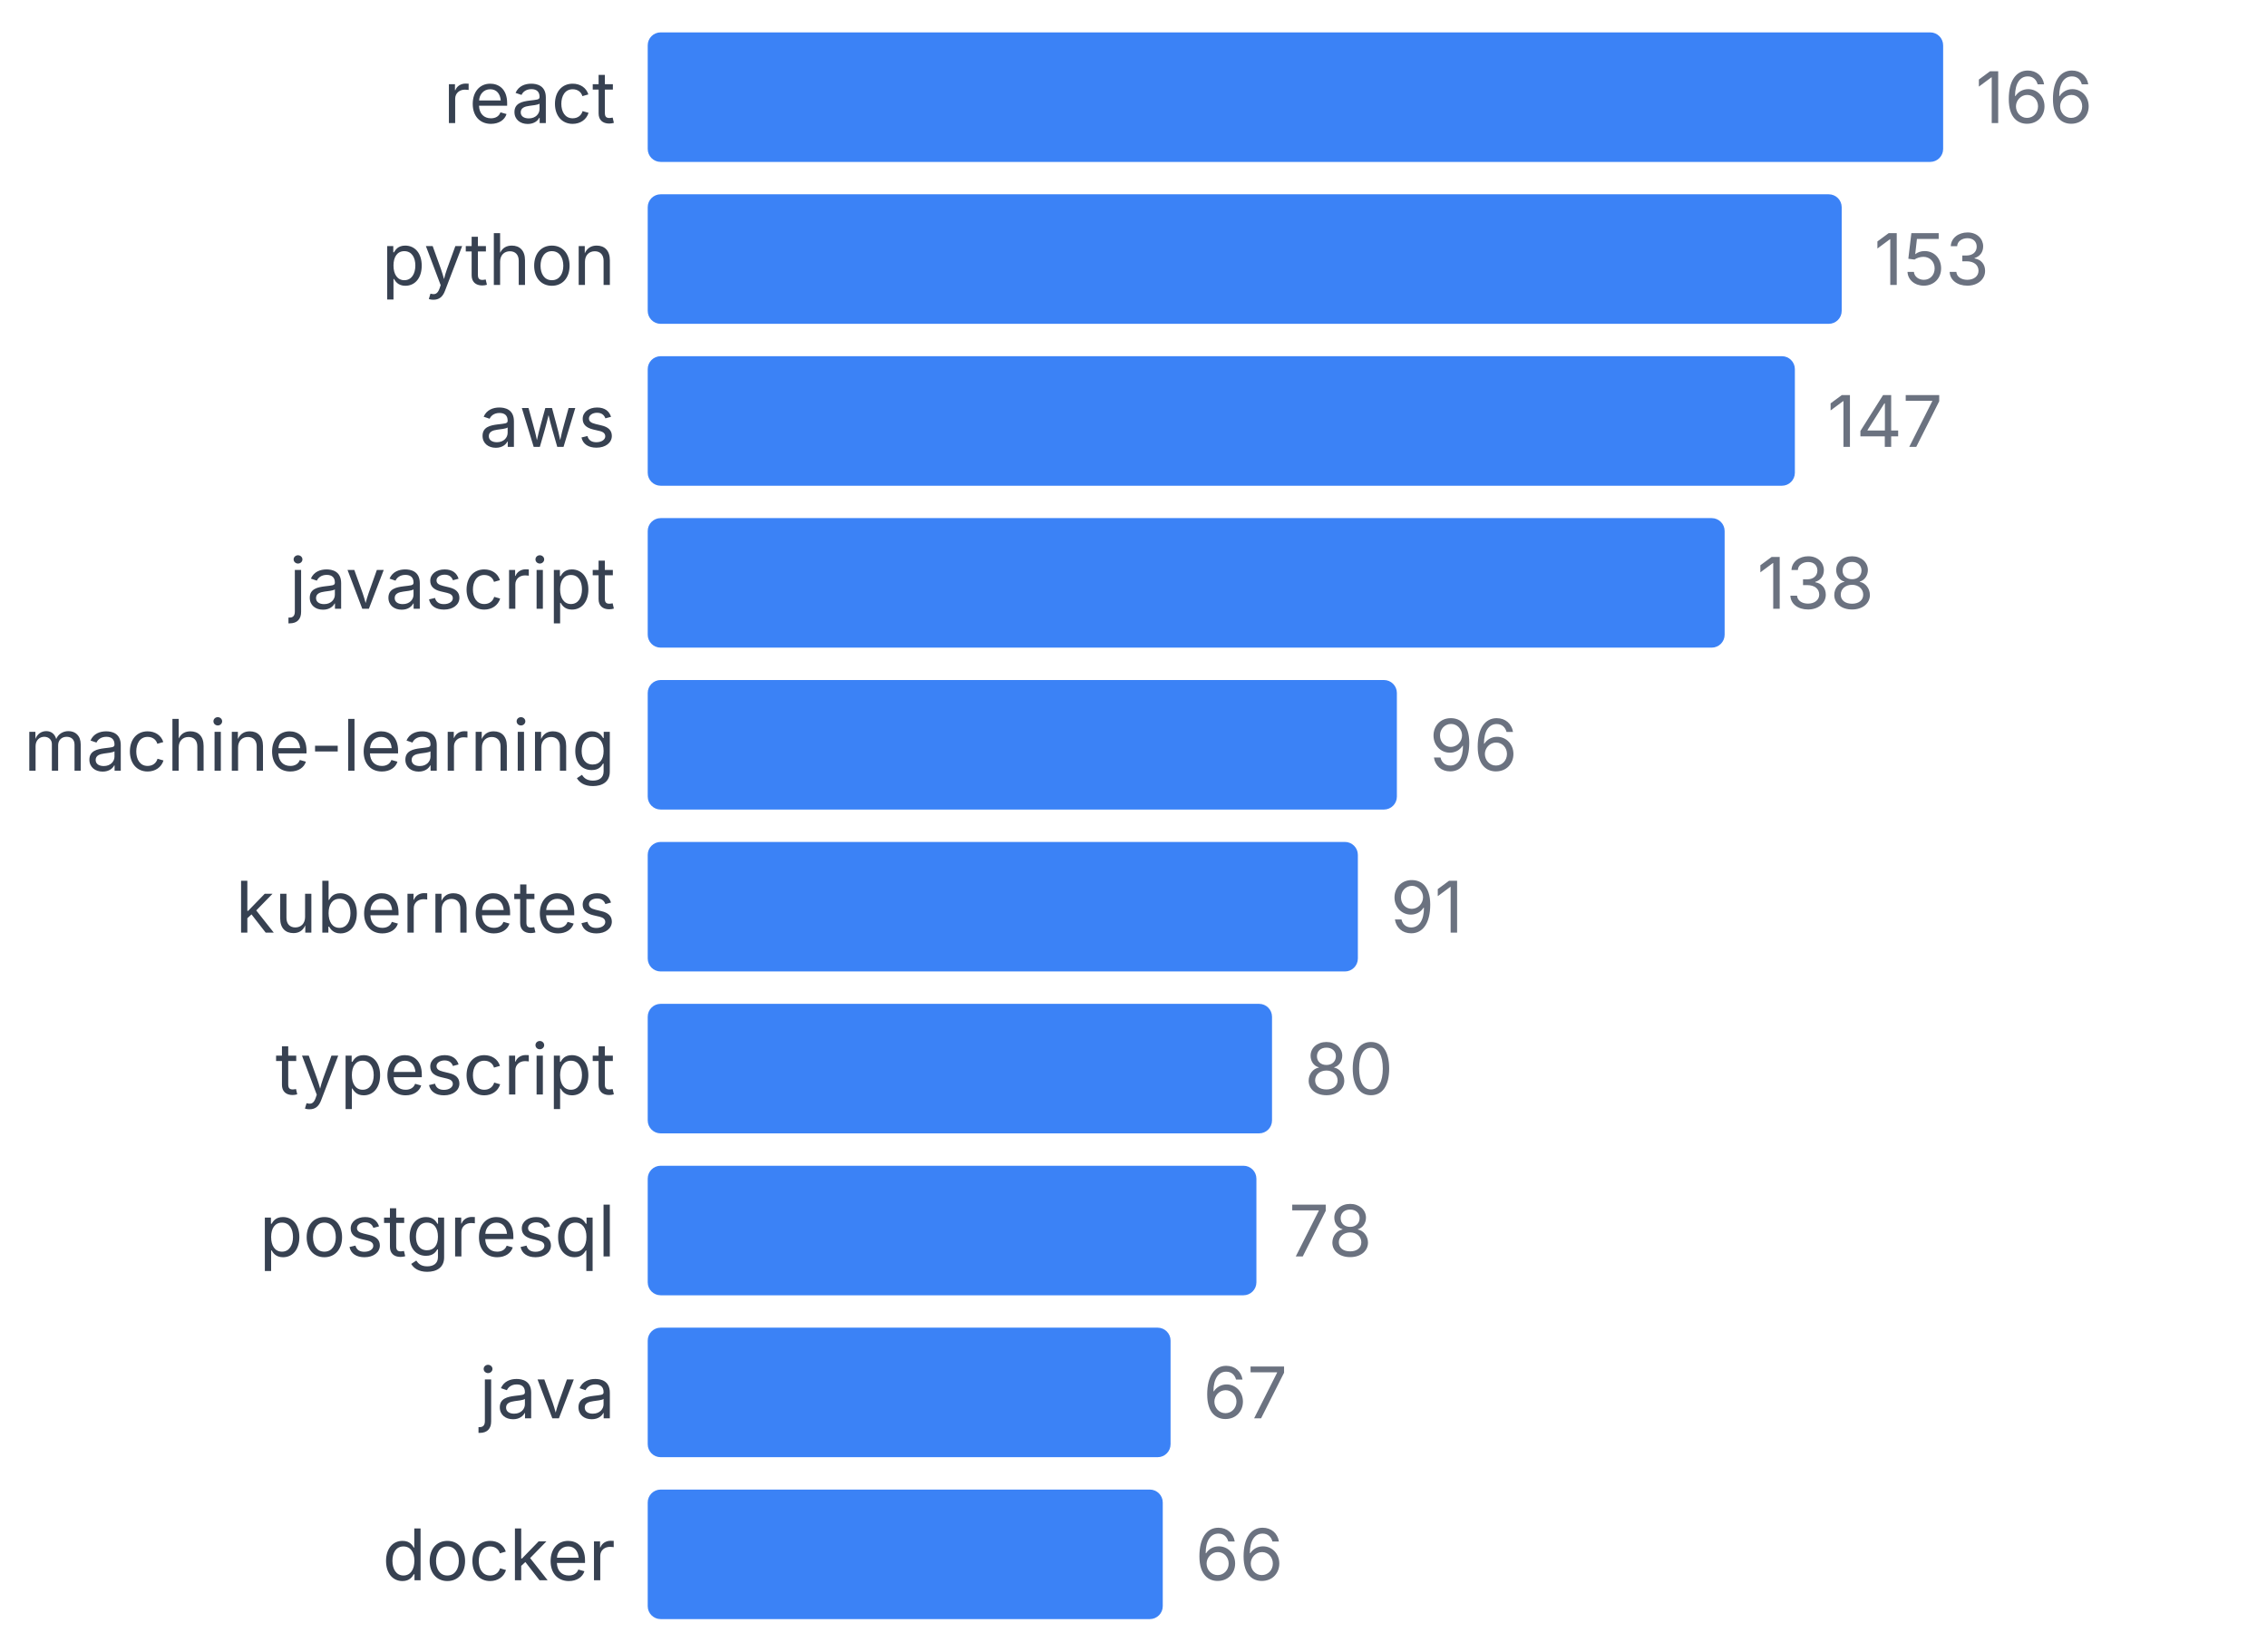
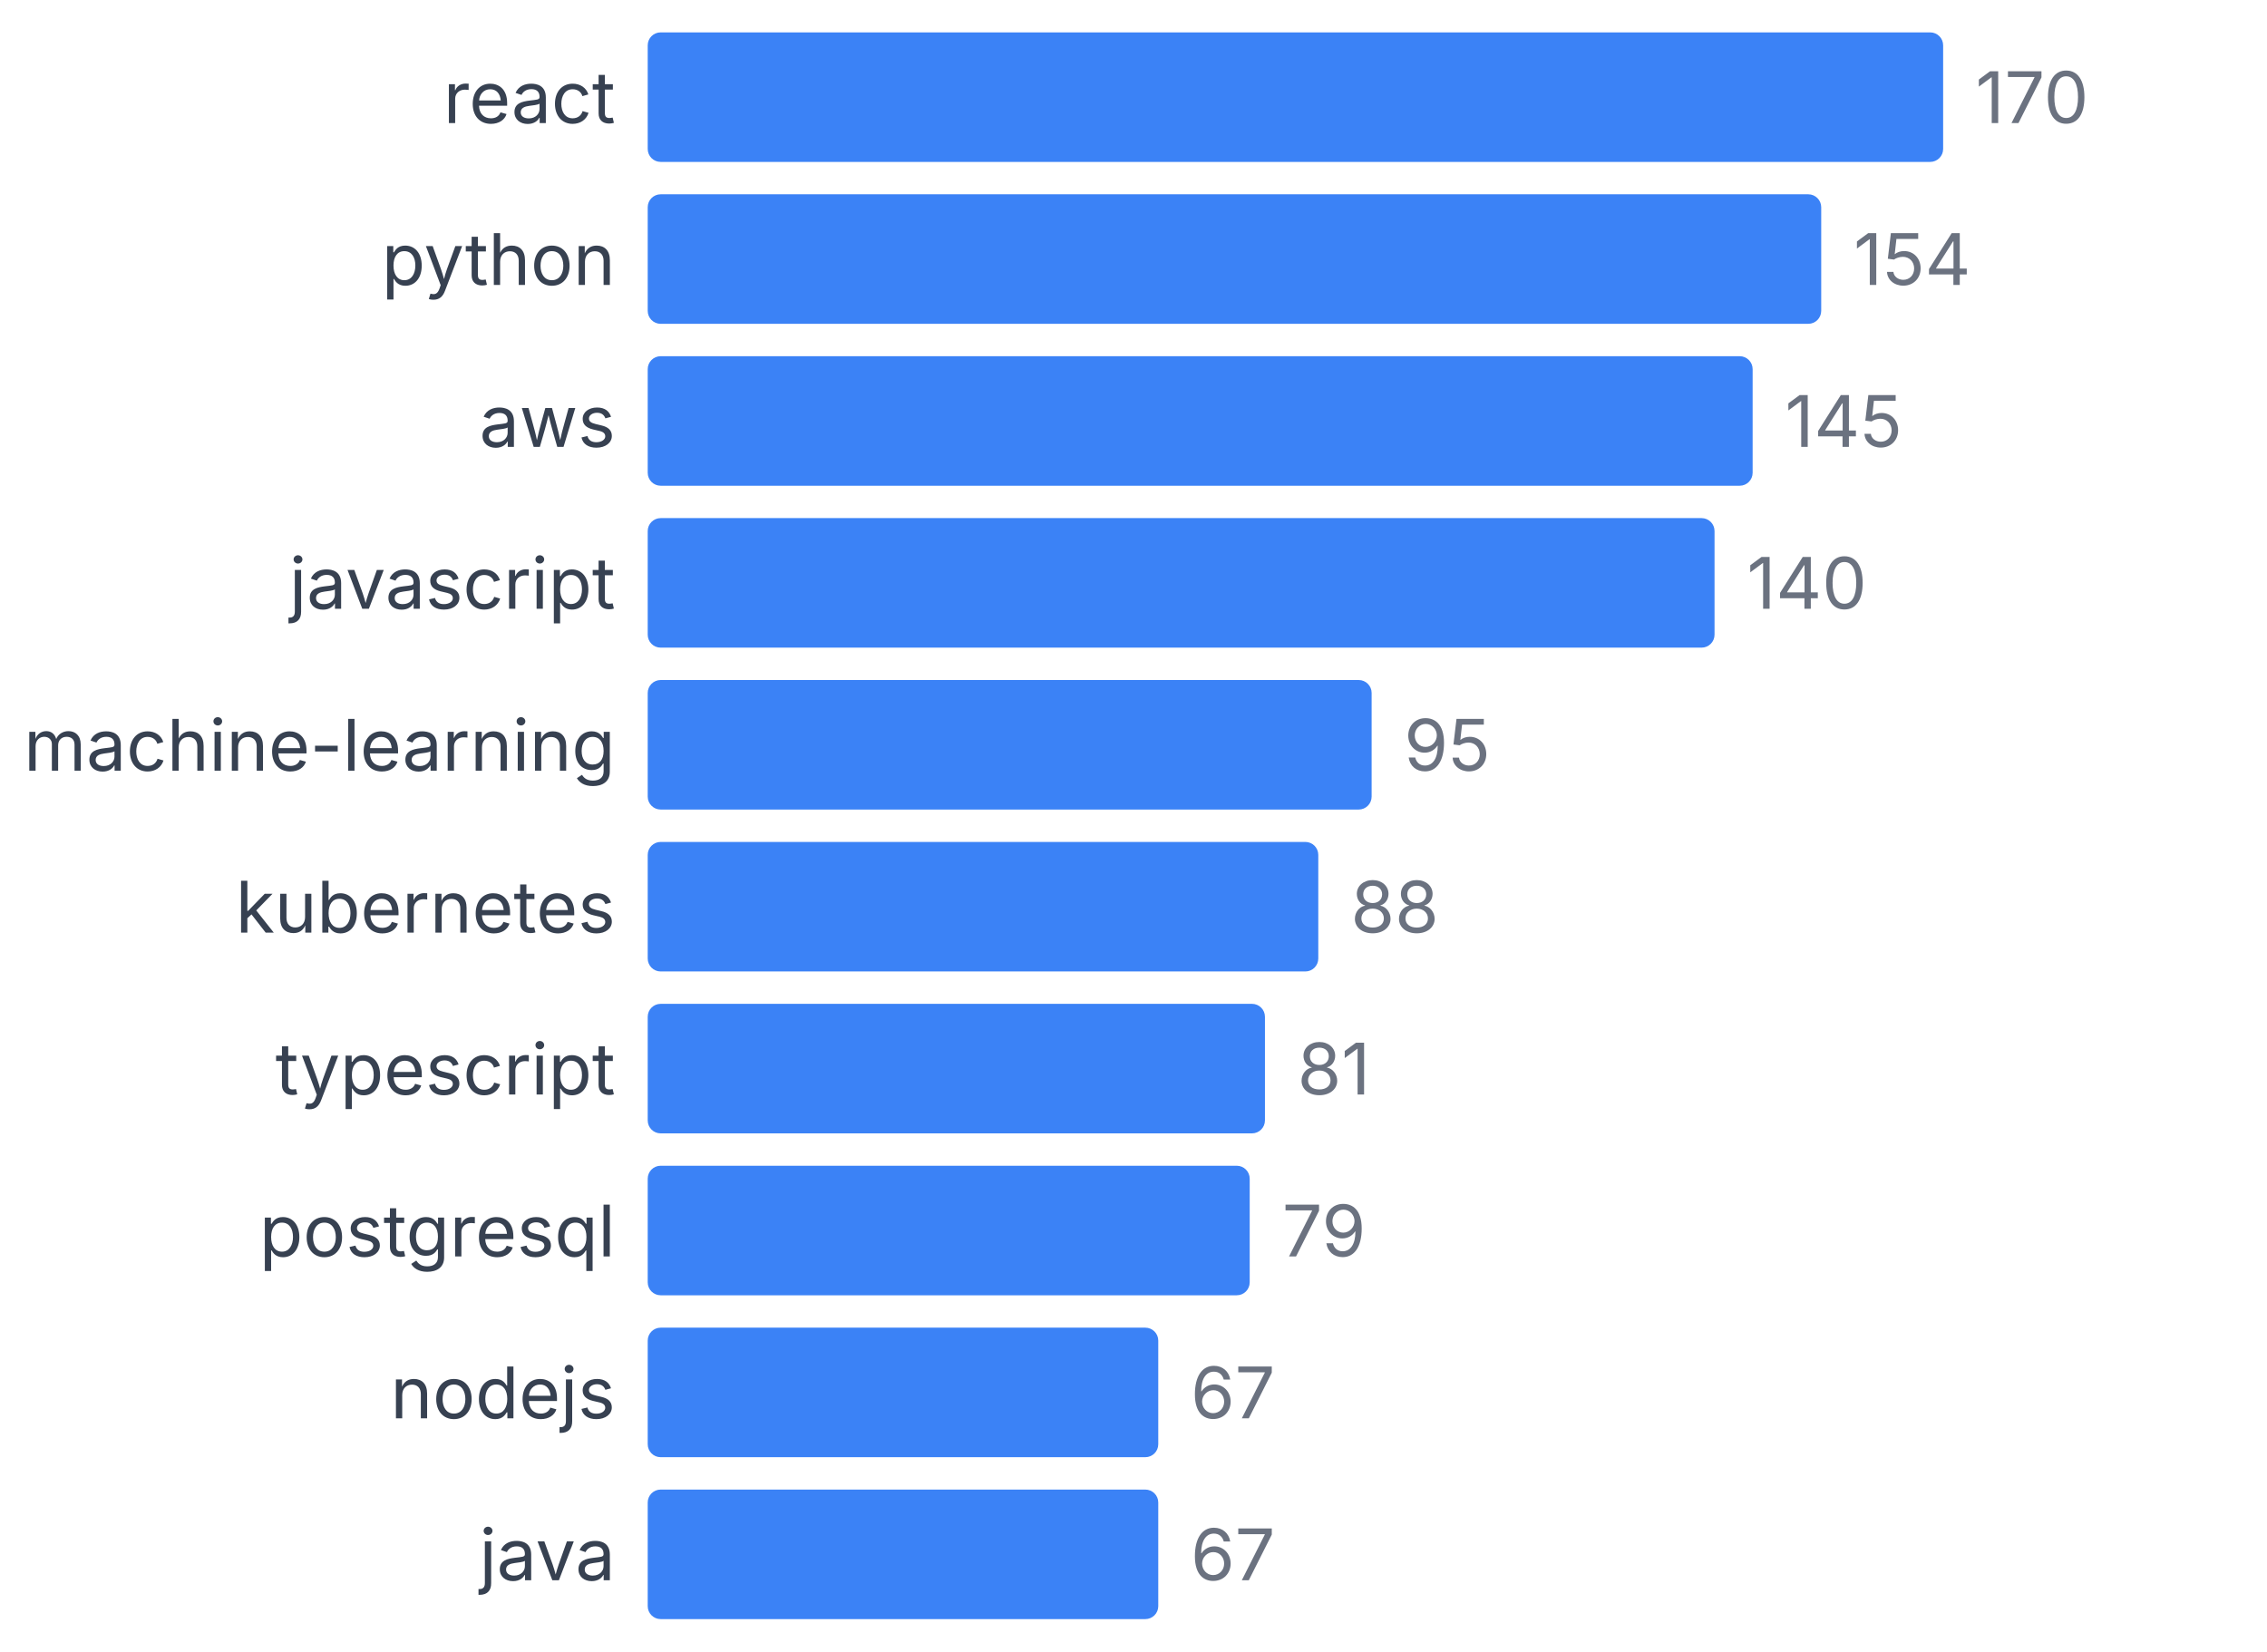
<svg xmlns="http://www.w3.org/2000/svg" width="350" height="255" viewBox="0 0 350 255">
  <style>
    text { font-family: system-ui, -apple-system, sans-serif; }
  </style>
  <text x="95" y="19" text-anchor="end" font-size="11" fill="#374151">react</text>
  <rect x="100" y="5" width="200" height="20" fill="#3b82f6" rx="2" />
-   <text x="305" y="19" font-size="11" fill="#6b7280">166</text>
+   <text x="305" y="19" font-size="11" fill="#6b7280">170</text>
  <text x="95" y="44" text-anchor="end" font-size="11" fill="#374151">python</text>
-   <rect x="100" y="30" width="184.337" height="20" fill="#3b82f6" rx="2" />
-   <text x="289.337" y="44" font-size="11" fill="#6b7280">153</text>
+   <rect x="100" y="30" width="181.176" height="20" fill="#3b82f6" rx="2" />
+   <text x="286.176" y="44" font-size="11" fill="#6b7280">154</text>
  <text x="95" y="69" text-anchor="end" font-size="11" fill="#374151">aws</text>
-   <rect x="100" y="55" width="177.108" height="20" fill="#3b82f6" rx="2" />
-   <text x="282.108" y="69" font-size="11" fill="#6b7280">147</text>
+   <rect x="100" y="55" width="170.588" height="20" fill="#3b82f6" rx="2" />
+   <text x="275.588" y="69" font-size="11" fill="#6b7280">145</text>
  <text x="95" y="94" text-anchor="end" font-size="11" fill="#374151">javascript</text>
-   <rect x="100" y="80" width="166.265" height="20" fill="#3b82f6" rx="2" />
-   <text x="271.265" y="94" font-size="11" fill="#6b7280">138</text>
+   <rect x="100" y="80" width="164.706" height="20" fill="#3b82f6" rx="2" />
+   <text x="269.706" y="94" font-size="11" fill="#6b7280">140</text>
  <text x="95" y="119" text-anchor="end" font-size="11" fill="#374151">machine-learning</text>
-   <rect x="100" y="105" width="115.663" height="20" fill="#3b82f6" rx="2" />
-   <text x="220.663" y="119" font-size="11" fill="#6b7280">96</text>
+   <rect x="100" y="105" width="111.765" height="20" fill="#3b82f6" rx="2" />
+   <text x="216.765" y="119" font-size="11" fill="#6b7280">95</text>
  <text x="95" y="144" text-anchor="end" font-size="11" fill="#374151">kubernetes</text>
-   <rect x="100" y="130" width="109.639" height="20" fill="#3b82f6" rx="2" />
-   <text x="214.639" y="144" font-size="11" fill="#6b7280">91</text>
+   <rect x="100" y="130" width="103.529" height="20" fill="#3b82f6" rx="2" />
+   <text x="208.529" y="144" font-size="11" fill="#6b7280">88</text>
  <text x="95" y="169" text-anchor="end" font-size="11" fill="#374151">typescript</text>
-   <rect x="100" y="155" width="96.386" height="20" fill="#3b82f6" rx="2" />
-   <text x="201.386" y="169" font-size="11" fill="#6b7280">80</text>
+   <rect x="100" y="155" width="95.294" height="20" fill="#3b82f6" rx="2" />
+   <text x="200.294" y="169" font-size="11" fill="#6b7280">81</text>
  <text x="95" y="194" text-anchor="end" font-size="11" fill="#374151">postgresql</text>
-   <rect x="100" y="180" width="93.976" height="20" fill="#3b82f6" rx="2" />
-   <text x="198.976" y="194" font-size="11" fill="#6b7280">78</text>
-   <text x="95" y="219" text-anchor="end" font-size="11" fill="#374151">java</text>
-   <rect x="100" y="205" width="80.723" height="20" fill="#3b82f6" rx="2" />
-   <text x="185.723" y="219" font-size="11" fill="#6b7280">67</text>
-   <text x="95" y="244" text-anchor="end" font-size="11" fill="#374151">docker</text>
-   <rect x="100" y="230" width="79.518" height="20" fill="#3b82f6" rx="2" />
-   <text x="184.518" y="244" font-size="11" fill="#6b7280">66</text>
+   <rect x="100" y="180" width="92.941" height="20" fill="#3b82f6" rx="2" />
+   <text x="197.941" y="194" font-size="11" fill="#6b7280">79</text>
+   <text x="95" y="219" text-anchor="end" font-size="11" fill="#374151">nodejs</text>
+   <rect x="100" y="205" width="78.824" height="20" fill="#3b82f6" rx="2" />
+   <text x="183.824" y="219" font-size="11" fill="#6b7280">67</text>
+   <text x="95" y="244" text-anchor="end" font-size="11" fill="#374151">java</text>
+   <rect x="100" y="230" width="78.824" height="20" fill="#3b82f6" rx="2" />
+   <text x="183.824" y="244" font-size="11" fill="#6b7280">67</text>
</svg>
